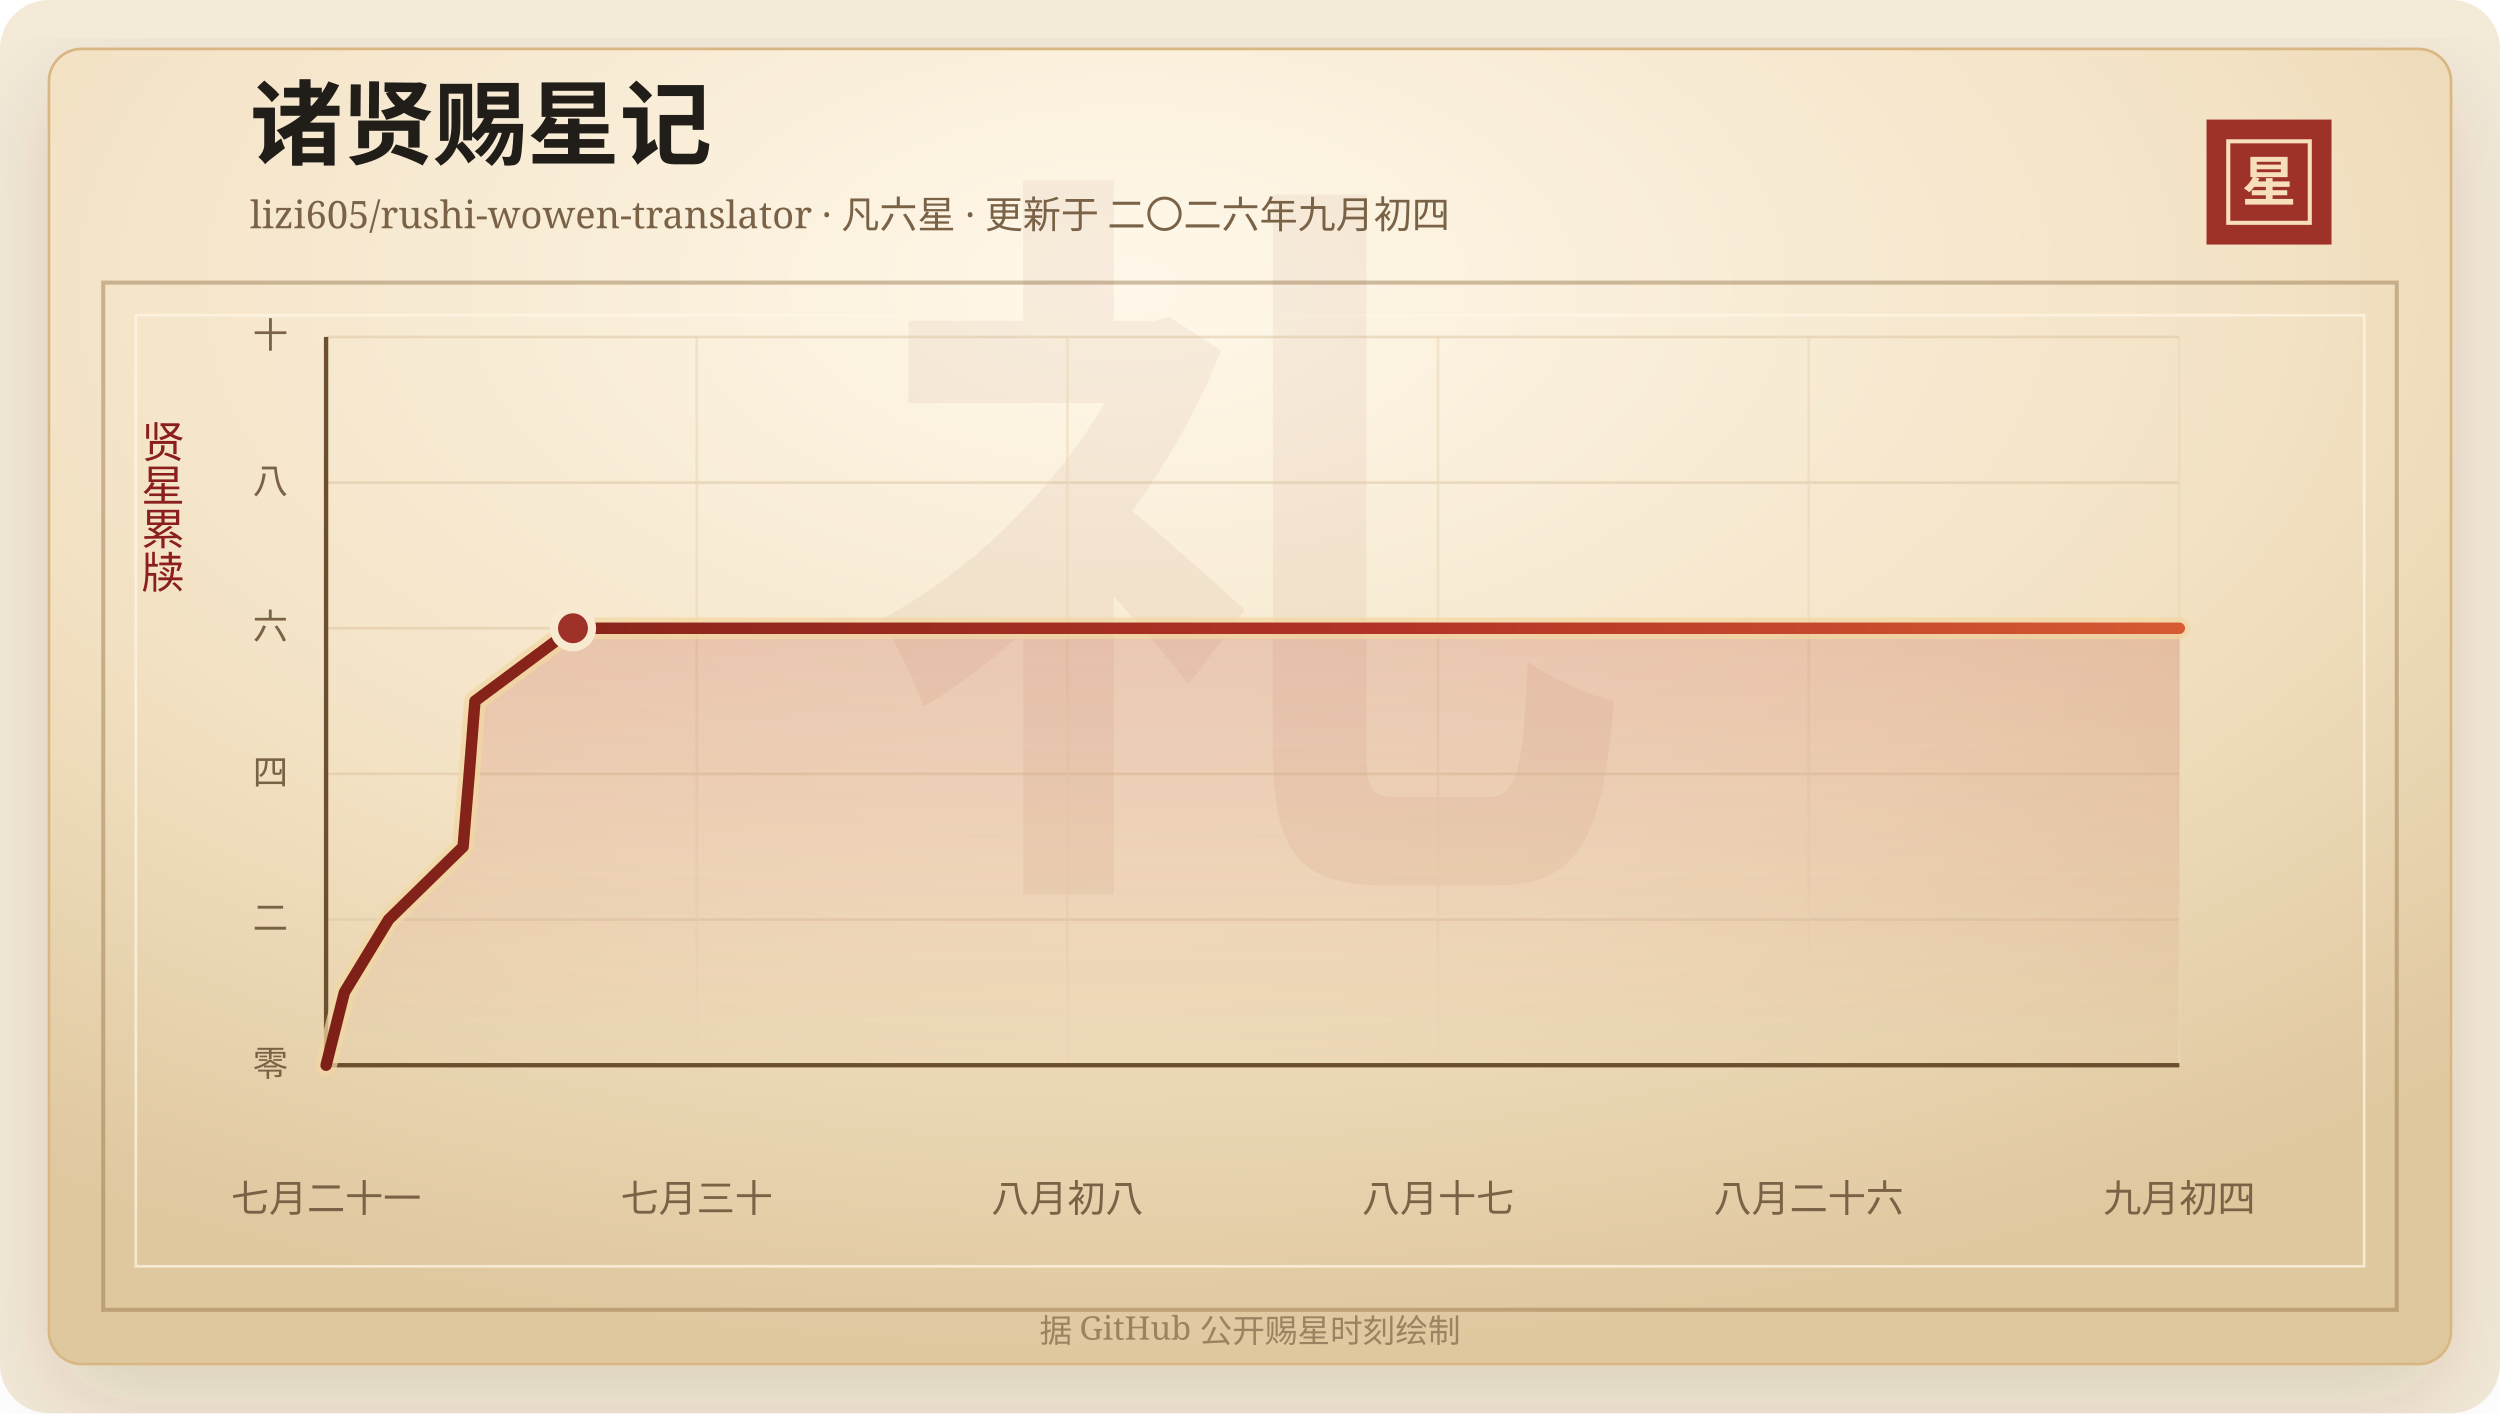
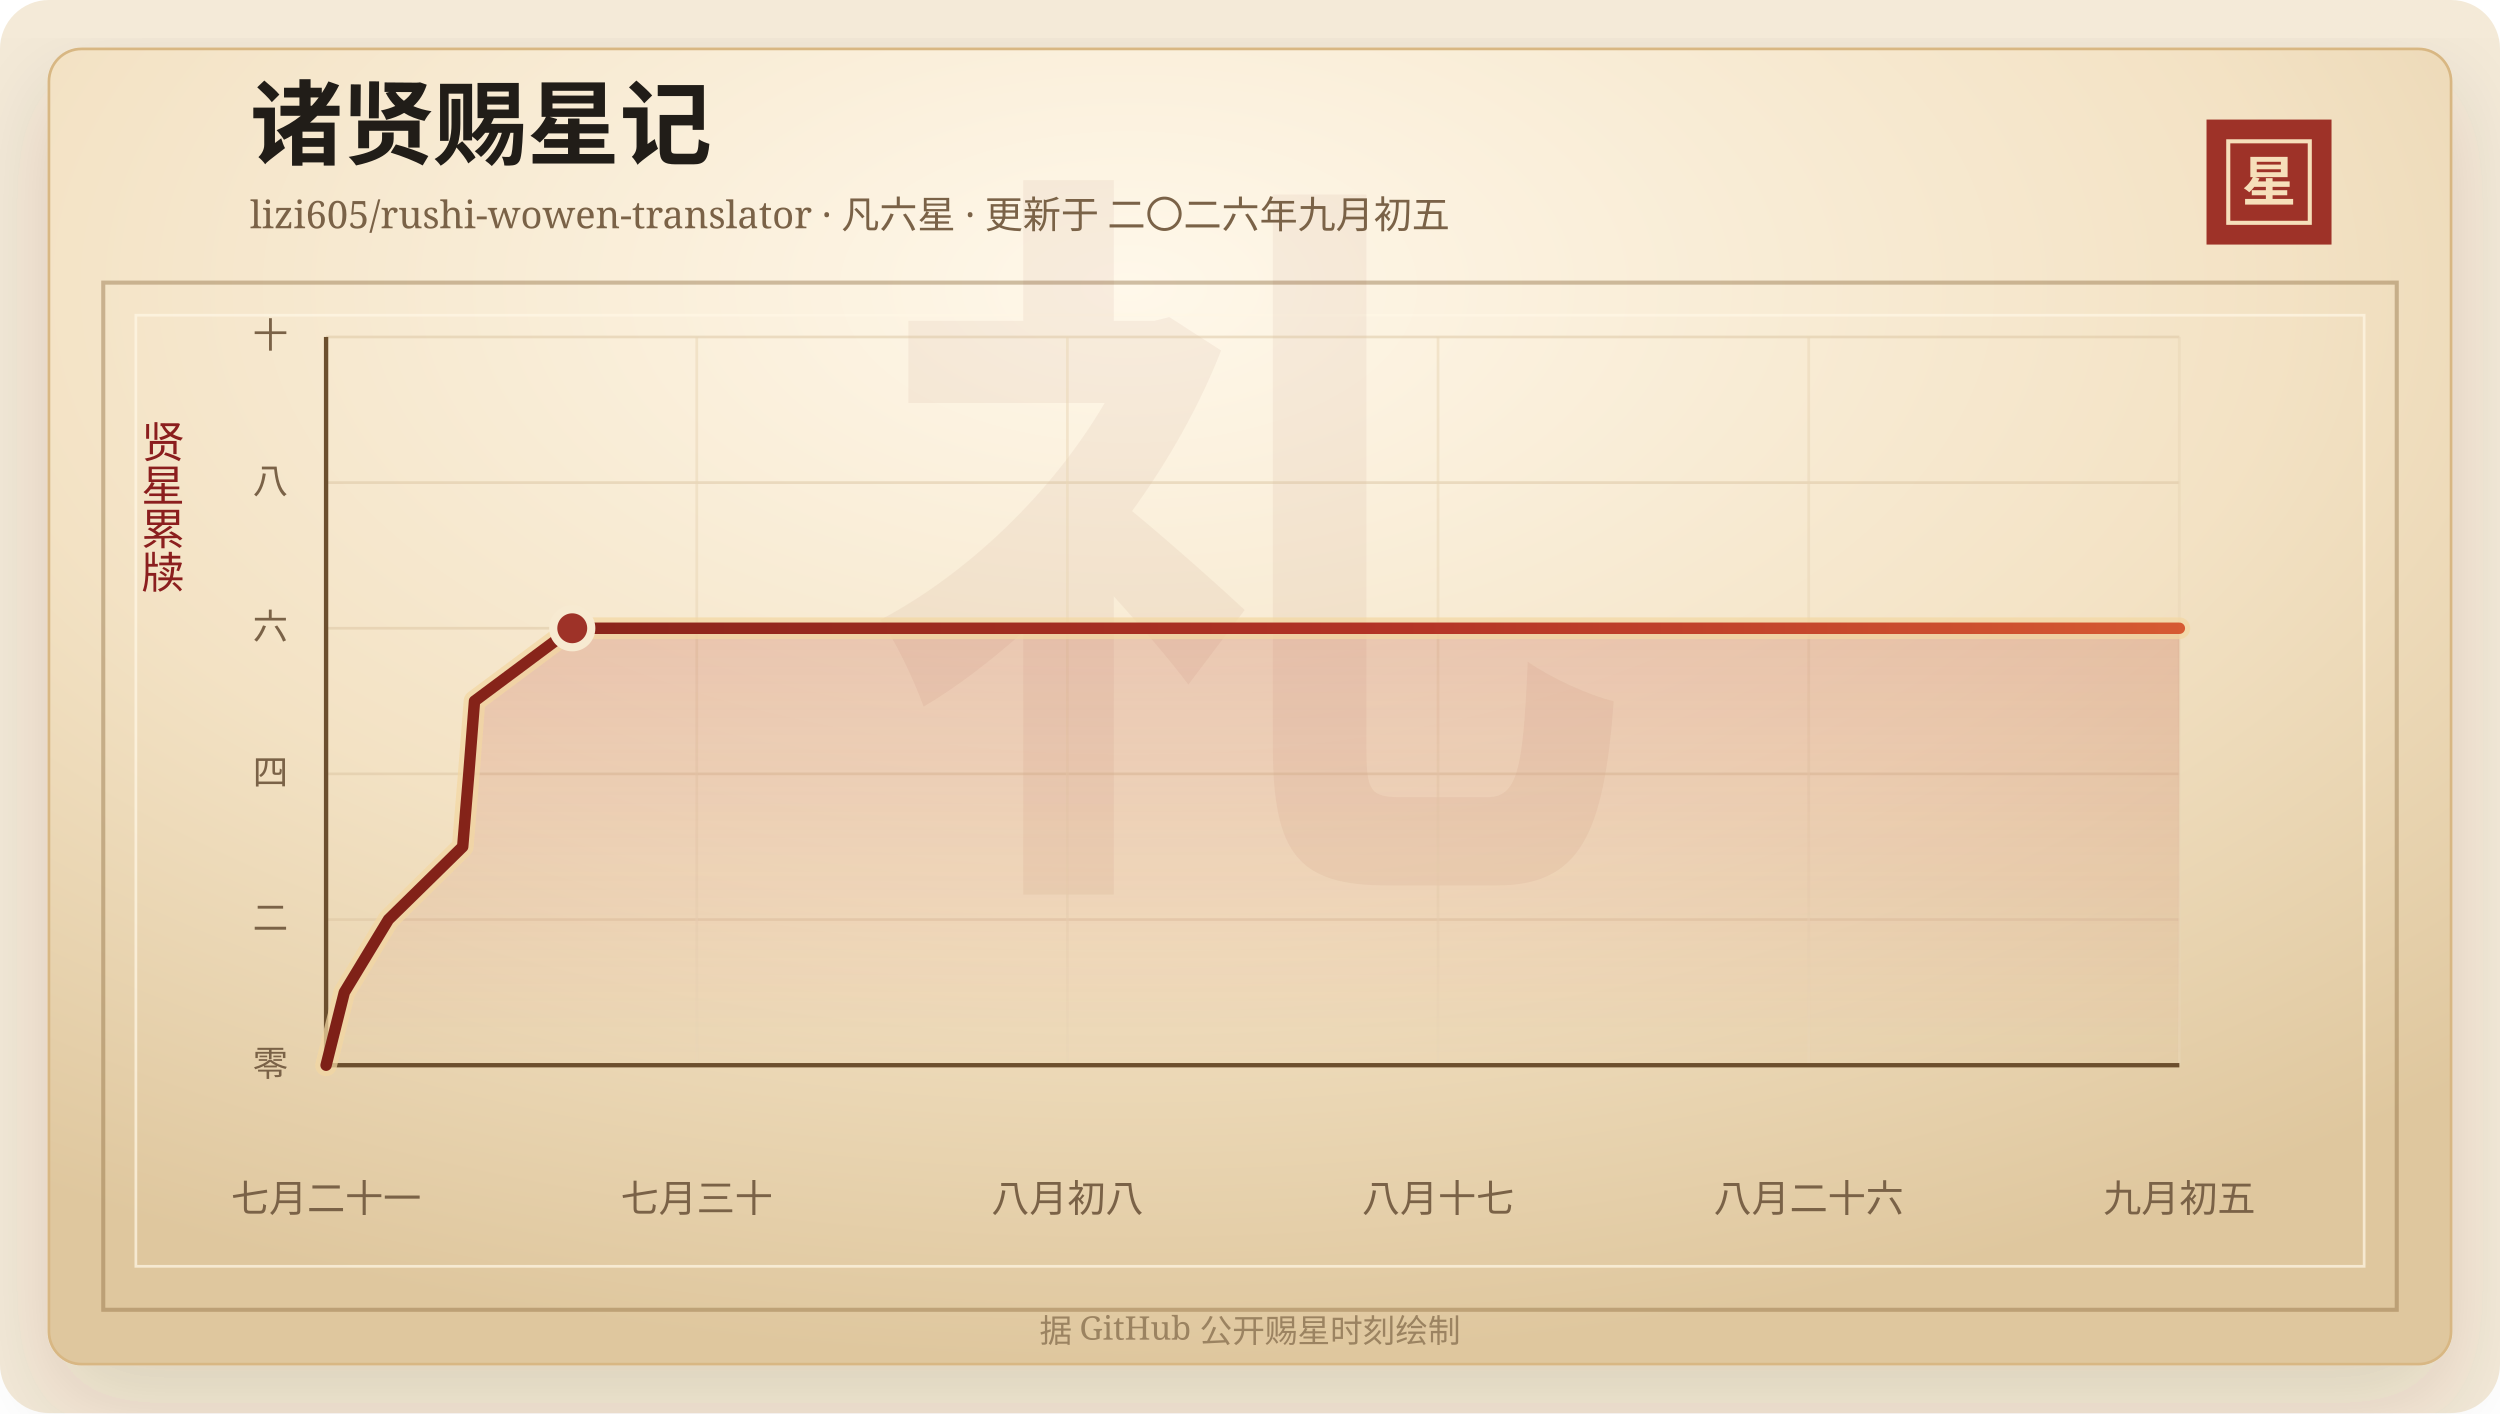
<svg xmlns="http://www.w3.org/2000/svg" width="920" height="520" viewBox="0 0 920 520" role="img" aria-labelledby="title desc">
  <defs>
    <linearGradient id="line" x1="0" x2="1" y1="0" y2="0">
      <stop offset="0%" stop-color="#7d2017" />
      <stop offset="58%" stop-color="#b33426" />
      <stop offset="100%" stop-color="#d65a32" />
    </linearGradient>
    <linearGradient id="area" x1="0" x2="0" y1="0" y2="1">
      <stop offset="0%" stop-color="#b33426" stop-opacity="0.2" />
      <stop offset="100%" stop-color="#b33426" stop-opacity="0" />
    </linearGradient>
    <radialGradient id="paper" cx="45%" cy="18%" r="82%">
      <stop offset="0%" stop-color="#fff8ea" />
      <stop offset="58%" stop-color="#f3e2c4" />
      <stop offset="100%" stop-color="#dfc79e" />
    </radialGradient>
    <filter id="shadow" x="-20%" y="-20%" width="140%" height="140%">
      <feDropShadow dx="0" dy="14" stdDeviation="18" flood-color="#3b2a20" flood-opacity="0.14" />
    </filter>
  </defs>
  <rect width="920" height="520" rx="18" fill="#f4ead8" />
  <rect x="18" y="18" width="884" height="484" rx="12" fill="url(#paper)" stroke="#d8b783" filter="url(#shadow)" />
  <rect x="38" y="104" width="844" height="378" fill="none" stroke="#8c6b3f" stroke-opacity="0.42" stroke-width="1.5" />
  <rect x="50" y="116" width="820" height="350" fill="none" stroke="#fff7e5" stroke-opacity="0.72" />
  <text x="460" y="304" text-anchor="middle" fill="#8c342a" fill-opacity="0.06" font-family="Songti SC, STSong, SimSun, serif" font-size="280" font-weight="700">礼</text>
  <text x="92" y="58" fill="#211d18" font-family="Songti SC, STSong, SimSun, serif" font-size="34" font-weight="700">诸贤赐星记</text>
-   <text x="92" y="84" fill="#7a6247" font-family="Songti SC, STSong, SimSun, serif" font-size="14.0">lizi605/rushi-wowen-translator · 凡六星 · 更新于 二〇二六年九月初四</text>
+   <text x="92" y="84" fill="#7a6247" font-family="Songti SC, STSong, SimSun, serif" font-size="14.0">lizi605/rushi-wowen-translator · 凡六星 · 更新于 二〇二六年九月初五</text>
  <rect x="812" y="44" width="46" height="46" fill="#9e3228" />
  <rect x="820" y="52" width="30" height="30" fill="none" stroke="#f6dfba" stroke-width="1.5" />
  <text x="835" y="74" text-anchor="middle" fill="#f6dfba" font-family="Songti SC, STSong, SimSun, serif" font-size="20" font-weight="700">星</text>
  <text x="60" y="166" text-anchor="middle" fill="#8b1e1e" font-family="Songti SC, STSong, SimSun, serif" font-size="16" writing-mode="vertical-rl">贤星累牍</text>
  <line x1="120" y1="392.00" x2="802" y2="392.00" stroke="#d9c29e" stroke-opacity="0.48" />
  <text x="106" y="396.00" text-anchor="end" fill="#7a6247" font-family="Songti SC, STSong, SimSun, serif" font-size="13">零</text>
  <line x1="120" y1="338.40" x2="802" y2="338.40" stroke="#d9c29e" stroke-opacity="0.48" />
  <text x="106" y="342.40" text-anchor="end" fill="#7a6247" font-family="Songti SC, STSong, SimSun, serif" font-size="13">二</text>
  <line x1="120" y1="284.80" x2="802" y2="284.80" stroke="#d9c29e" stroke-opacity="0.48" />
  <text x="106" y="288.80" text-anchor="end" fill="#7a6247" font-family="Songti SC, STSong, SimSun, serif" font-size="13">四</text>
  <line x1="120" y1="231.20" x2="802" y2="231.20" stroke="#d9c29e" stroke-opacity="0.48" />
  <text x="106" y="235.20" text-anchor="end" fill="#7a6247" font-family="Songti SC, STSong, SimSun, serif" font-size="13">六</text>
  <line x1="120" y1="177.60" x2="802" y2="177.60" stroke="#d9c29e" stroke-opacity="0.48" />
  <text x="106" y="181.60" text-anchor="end" fill="#7a6247" font-family="Songti SC, STSong, SimSun, serif" font-size="13">八</text>
  <line x1="120" y1="124.00" x2="802" y2="124.00" stroke="#d9c29e" stroke-opacity="0.48" />
  <text x="106" y="128.00" text-anchor="end" fill="#7a6247" font-family="Songti SC, STSong, SimSun, serif" font-size="13">十</text>
  <line x1="120.00" y1="124" x2="120.00" y2="392" stroke="#ead6b7" stroke-opacity="0.54" />
  <text x="120.00" y="446" text-anchor="middle" fill="#7a6247" font-family="Songti SC, STSong, SimSun, serif" font-size="14">七月二十一</text>
  <line x1="256.40" y1="124" x2="256.40" y2="392" stroke="#ead6b7" stroke-opacity="0.54" />
  <text x="256.40" y="446" text-anchor="middle" fill="#7a6247" font-family="Songti SC, STSong, SimSun, serif" font-size="14">七月三十</text>
  <line x1="392.80" y1="124" x2="392.80" y2="392" stroke="#ead6b7" stroke-opacity="0.54" />
  <text x="392.80" y="446" text-anchor="middle" fill="#7a6247" font-family="Songti SC, STSong, SimSun, serif" font-size="14">八月初八</text>
  <line x1="529.20" y1="124" x2="529.20" y2="392" stroke="#ead6b7" stroke-opacity="0.54" />
  <text x="529.20" y="446" text-anchor="middle" fill="#7a6247" font-family="Songti SC, STSong, SimSun, serif" font-size="14">八月十七</text>
  <line x1="665.60" y1="124" x2="665.60" y2="392" stroke="#ead6b7" stroke-opacity="0.54" />
  <text x="665.60" y="446" text-anchor="middle" fill="#7a6247" font-family="Songti SC, STSong, SimSun, serif" font-size="14">八月二十六</text>
  <line x1="802.00" y1="124" x2="802.00" y2="392" stroke="#ead6b7" stroke-opacity="0.54" />
-   <text x="802.00" y="446" text-anchor="middle" fill="#7a6247" font-family="Songti SC, STSong, SimSun, serif" font-size="14">九月初四</text>
+   <text x="802.00" y="446" text-anchor="middle" fill="#7a6247" font-family="Songti SC, STSong, SimSun, serif" font-size="14">九月初五</text>
  <line x1="120" y1="392" x2="802" y2="392" stroke="#6c4f2e" stroke-width="1.6" />
  <line x1="120" y1="124" x2="120" y2="392" stroke="#6c4f2e" stroke-width="1.6" />
-   <polygon points="120.00,392.00 120.00,392.00 126.73,365.20 143.02,338.40 170.42,311.60 172.67,284.80 174.78,258.00 210.86,231.20 802.00,231.20 802.00,392.00" fill="url(#area)" />
-   <polyline points="120.00,392.00 126.73,365.20 143.02,338.40 170.42,311.60 172.67,284.80 174.78,258.00 210.86,231.20 802.00,231.20" fill="none" stroke="#f3d7a2" stroke-width="8" stroke-linecap="round" stroke-linejoin="round" opacity="0.72" />
-   <polyline points="120.00,392.00 126.73,365.20 143.02,338.40 170.42,311.60 172.67,284.80 174.78,258.00 210.86,231.20 802.00,231.20" fill="none" stroke="url(#line)" stroke-width="4.2" stroke-linecap="round" stroke-linejoin="round" />
-   <circle cx="210.86" cy="231.20" r="7" fill="#9e3228" stroke="#f7ead1" stroke-width="3" />
+   <polygon points="120.00,392.00 120.00,392.00 126.71,365.20 142.95,338.40 170.27,311.60 172.51,284.80 174.62,258.00 210.59,231.20 802.00,231.20 802.00,392.00" fill="url(#area)" />
+   <polyline points="120.00,392.00 126.71,365.20 142.95,338.40 170.27,311.60 172.51,284.80 174.62,258.00 210.59,231.20 802.00,231.20" fill="none" stroke="#f3d7a2" stroke-width="8" stroke-linecap="round" stroke-linejoin="round" opacity="0.72" />
+   <polyline points="120.00,392.00 126.71,365.20 142.95,338.40 170.27,311.60 172.51,284.80 174.62,258.00 210.59,231.20 802.00,231.20" fill="none" stroke="url(#line)" stroke-width="4.2" stroke-linecap="round" stroke-linejoin="round" />
+   <circle cx="210.59" cy="231.20" r="7" fill="#9e3228" stroke="#f7ead1" stroke-width="3" />
  <text x="460" y="494" text-anchor="middle" fill="#9b8361" font-family="Songti SC, STSong, SimSun, serif" font-size="12">据 GitHub 公开赐星时刻绘制</text>
</svg>
